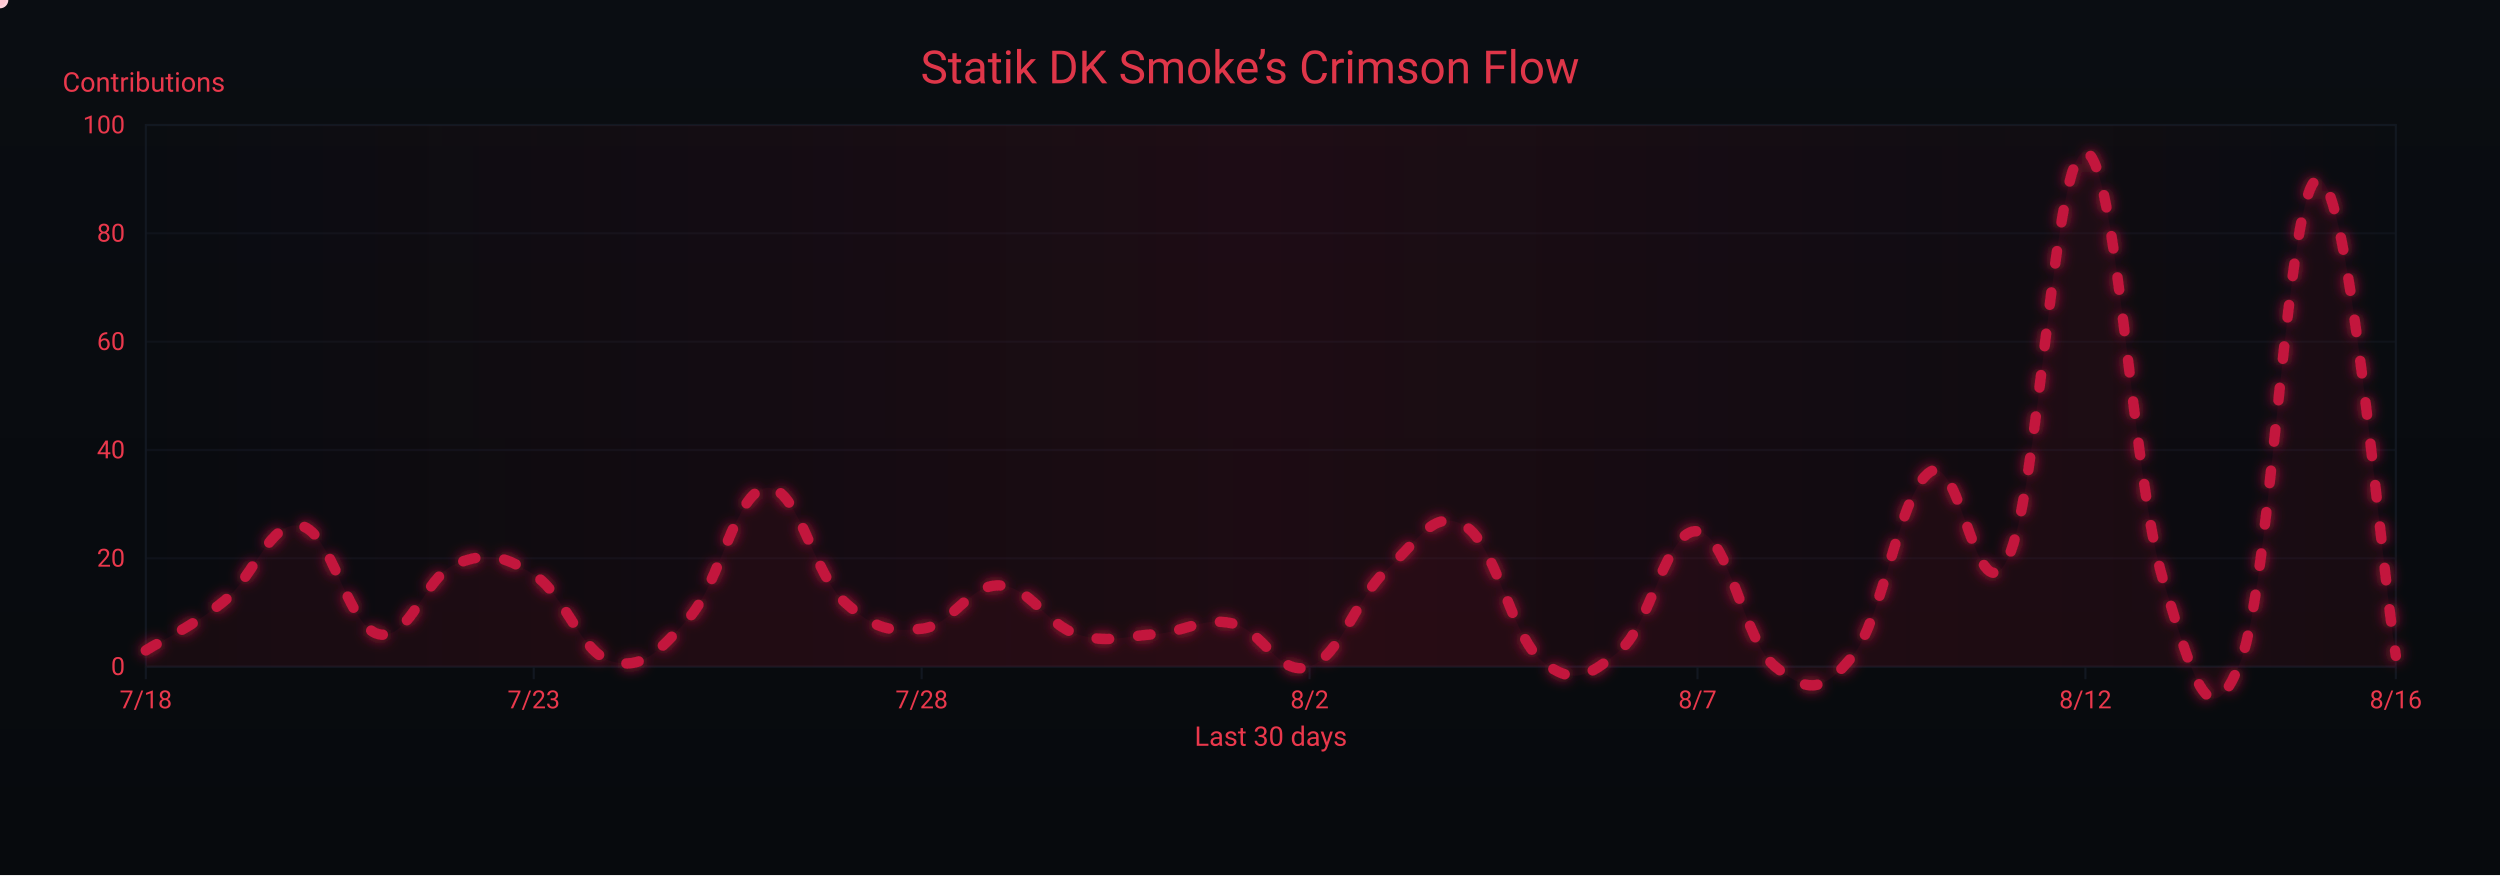
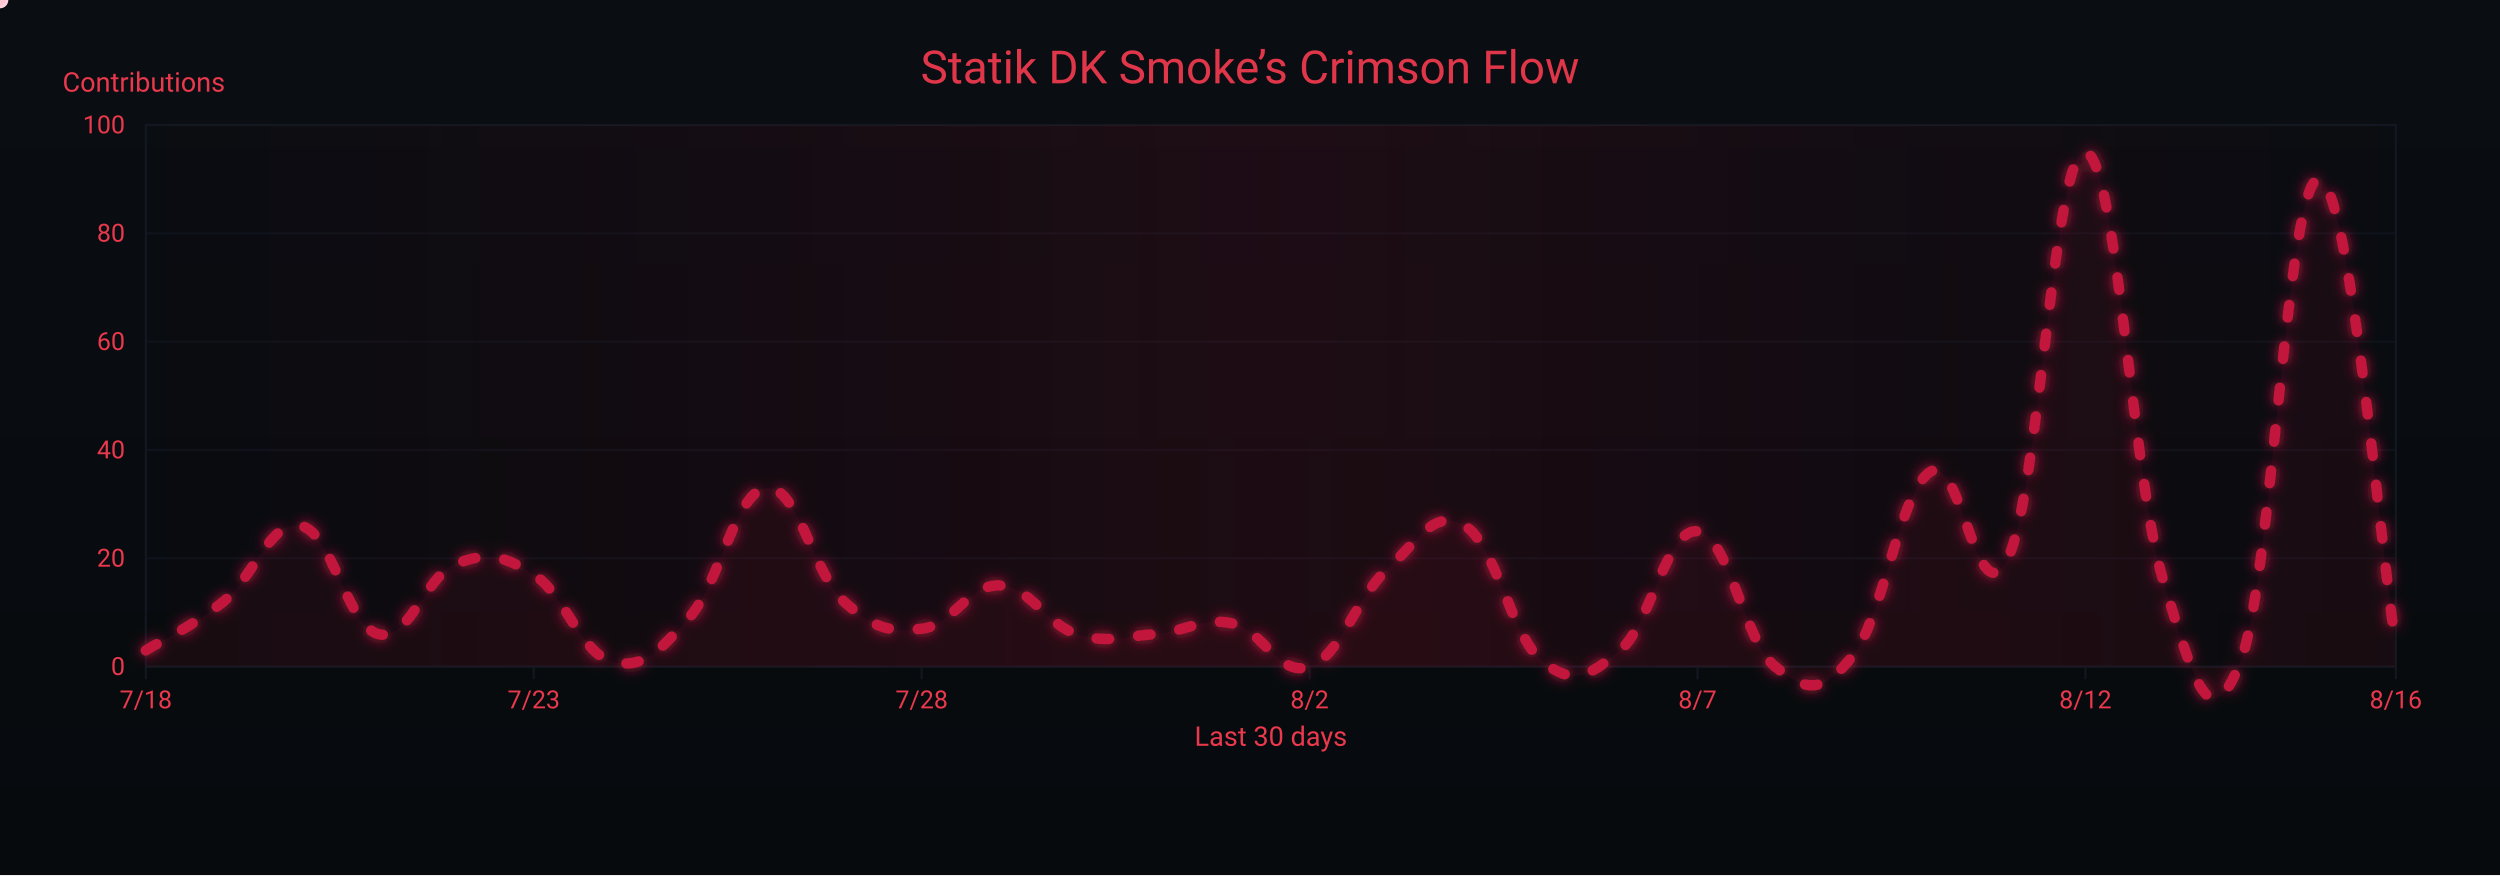
<svg xmlns="http://www.w3.org/2000/svg" width="1200" height="420" viewBox="0 0 1200 420" role="img" aria-label="Crimson Flow Graph">
  <defs>
    <linearGradient id="bgGrad" x1="0" y1="0" x2="0" y2="1">
      <stop offset="0%" stop-color="#0a0d12" />
      <stop offset="100%" stop-color="#070a0d" />
    </linearGradient>
    <filter id="glow">
      <feGaussianBlur stdDeviation="3" result="b1" />
      <feMerge>
        <feMergeNode in="b1" />
        <feMergeNode in="SourceGraphic" />
      </feMerge>
    </filter>
    <linearGradient id="sheen" x1="0" y1="0" x2="1" y2="0">
      <stop offset="0%" stop-color="#9b0e2a" stop-opacity="0" />
      <stop offset="50%" stop-color="#9b0e2a" stop-opacity=".14" />
      <stop offset="100%" stop-color="#9b0e2a" stop-opacity="0" />
      <animateTransform attributeName="gradientTransform" type="translate" from="-1 0" to="1 0" dur="9s" repeatCount="indefinite" />
    </linearGradient>
  </defs>
  <rect width="1200" height="420" fill="url(#bgGrad)" />
  <rect x="70" y="60" width="1080" height="260" fill="none" stroke="#121821" stroke-width="1" />
  <g font-family="ui-sans-serif,system-ui,-apple-system,Segoe UI,Roboto,Ubuntu,Arial" font-size="12">
    <path d="M70,320.0 H1150" stroke="#121821" stroke-width="1" opacity="0.6" />
    <text x="60" y="324.0" text-anchor="end" fill="#ea384c">0</text>
    <path d="M70,268.0 H1150" stroke="#121821" stroke-width="1" opacity="0.6" />
    <text x="60" y="272.0" text-anchor="end" fill="#ea384c">20</text>
    <path d="M70,216.0 H1150" stroke="#121821" stroke-width="1" opacity="0.6" />
    <text x="60" y="220.0" text-anchor="end" fill="#ea384c">40</text>
    <path d="M70,164.0 H1150" stroke="#121821" stroke-width="1" opacity="0.6" />
    <text x="60" y="168.0" text-anchor="end" fill="#ea384c">60</text>
    <path d="M70,112.0 H1150" stroke="#121821" stroke-width="1" opacity="0.6" />
    <text x="60" y="116.0" text-anchor="end" fill="#ea384c">80</text>
    <path d="M70,60.0 H1150" stroke="#121821" stroke-width="1" opacity="0.6" />
    <text x="60" y="64.0" text-anchor="end" fill="#ea384c">100</text>
    <text x="30" y="44" fill="#ea384c" font-size="13">Contributions</text>
  </g>
  <g font-family="ui-sans-serif,system-ui,-apple-system,Segoe UI,Roboto,Ubuntu,Arial" font-size="12">
    <path d="M70.0,320 V326" stroke="#121821" stroke-width="1" />
    <text x="70.0" y="340" text-anchor="middle" fill="#ea384c">7/18</text>
    <path d="M256.2,320 V326" stroke="#121821" stroke-width="1" />
    <text x="256.2" y="340" text-anchor="middle" fill="#ea384c">7/23</text>
    <path d="M442.4,320 V326" stroke="#121821" stroke-width="1" />
    <text x="442.4" y="340" text-anchor="middle" fill="#ea384c">7/28</text>
    <path d="M628.6,320 V326" stroke="#121821" stroke-width="1" />
    <text x="628.6" y="340" text-anchor="middle" fill="#ea384c">8/2</text>
    <path d="M814.8,320 V326" stroke="#121821" stroke-width="1" />
    <text x="814.8" y="340" text-anchor="middle" fill="#ea384c">8/7</text>
    <path d="M1001.0,320 V326" stroke="#121821" stroke-width="1" />
    <text x="1001.0" y="340" text-anchor="middle" fill="#ea384c">8/12</text>
    <path d="M1150.0,320 V326" stroke="#121821" stroke-width="1" />
    <text x="1150.0" y="340" text-anchor="middle" fill="#ea384c">8/16</text>
    <text x="610" y="358" text-anchor="middle" fill="#ea384c" font-size="13">Last 30 days</text>
  </g>
  <rect x="70" y="60" width="1080" height="260" fill="url(#sheen)" />
  <text x="600" y="40" text-anchor="middle" font-family="ui-sans-serif,system-ui,-apple-system,Segoe UI,Roboto,Ubuntu,Arial" font-size="22" fill="#ea384c" opacity=".95">Statik DK Smoke’s Crimson Flow</text>
-   <path d="M70.0,312.2 C77.4,307.5 92.3,300.8 107.2,288.8 C122.1,276.8 129.6,249.3 144.5,252.4 C159.4,255.5 166.8,300.8 181.7,304.4 C196.6,308.0 204.1,276.3 219.0,270.6 C233.9,264.9 241.3,266.4 256.2,275.8 C271.1,285.2 278.6,313.2 293.4,317.4 C308.3,321.6 315.8,313.2 330.7,296.6 C345.6,280.0 353.0,235.8 367.9,234.2 C382.8,232.6 390.3,275.3 405.2,288.8 C420.1,302.3 427.5,303.4 442.4,301.8 C457.3,300.2 464.8,280.5 479.7,281.0 C494.6,281.5 502.0,299.7 516.9,304.4 C531.8,309.1 539.2,305.4 554.1,304.4 C569.0,303.4 576.5,296.1 591.4,299.2 C606.3,302.3 613.7,325.2 628.6,320.0 C643.5,314.8 651.0,286.7 665.9,273.2 C680.8,259.7 688.2,243.6 703.1,252.4 C718.0,261.2 725.4,305.4 740.3,317.4 C755.2,329.4 762.7,324.7 777.6,312.2 C792.5,299.7 799.9,253.4 814.8,255.0 C829.7,256.6 837.2,308.0 852.1,320.0 C867.0,332.0 874.4,333.5 889.3,314.8 C904.2,296.1 911.7,235.8 926.6,226.4 C941.4,217.0 948.9,298.7 963.8,268.0 C978.7,237.3 986.1,70.9 1001.0,73.0 C1015.9,75.1 1023.4,229.5 1038.3,278.4 C1053.2,327.3 1060.6,355.9 1075.5,317.4 C1090.4,278.9 1097.9,86.5 1112.8,86.0 C1127.7,85.5 1142.6,269.0 1150.0,314.8 L 1150,320 L 70,320 Z" fill="#7a0f26" opacity=".13">
+   <path d="M70.0,312.2 C77.4,307.5 92.3,300.8 107.2,288.8 C122.1,276.8 129.6,249.3 144.5,252.4 C159.4,255.5 166.8,300.8 181.7,304.4 C196.6,308.0 204.1,276.3 219.0,270.6 C233.9,264.9 241.3,266.4 256.2,275.8 C271.1,285.2 278.6,313.2 293.4,317.4 C308.3,321.6 315.8,313.2 330.7,296.6 C345.6,280.0 353.0,235.8 367.9,234.2 C382.8,232.6 390.3,275.3 405.2,288.8 C420.1,302.3 427.5,303.4 442.4,301.8 C457.3,300.2 464.8,280.5 479.7,281.0 C494.6,281.5 502.0,299.7 516.9,304.4 C531.8,309.1 539.2,305.4 554.1,304.4 C569.0,303.4 576.5,296.1 591.4,299.2 C606.3,302.3 613.7,325.2 628.6,320.0 C643.5,314.8 651.0,286.7 665.9,273.2 C680.8,259.7 688.2,243.6 703.1,252.4 C718.0,261.2 725.4,305.4 740.3,317.4 C755.2,329.4 762.7,324.7 777.6,312.2 C792.5,299.7 799.9,253.4 814.8,255.0 C829.7,256.6 837.2,308.0 852.1,320.0 C867.0,332.0 874.4,333.5 889.3,314.8 C904.2,296.1 911.7,235.8 926.6,226.4 C941.4,217.0 948.9,298.7 963.8,268.0 C978.7,237.3 986.1,70.9 1001.0,73.0 C1015.9,75.1 1023.4,229.5 1038.3,278.4 C1053.2,327.3 1060.6,355.9 1075.5,317.4 C1090.4,278.9 1097.9,87.6 1112.8,86.0 C1127.7,84.4 1142.6,264.9 1150.0,309.6 L 1150,320 L 70,320 Z" fill="#7a0f26" opacity=".13">
    <animate attributeName="opacity" values=".10;.17;.10" dur="6s" repeatCount="indefinite" />
  </path>
-   <path id="curve" d="M70.0,312.2 C77.4,307.5 92.3,300.8 107.2,288.8 C122.1,276.8 129.6,249.3 144.5,252.4 C159.4,255.5 166.8,300.8 181.7,304.4 C196.6,308.0 204.1,276.3 219.0,270.6 C233.9,264.9 241.3,266.4 256.2,275.8 C271.1,285.2 278.6,313.2 293.4,317.4 C308.3,321.6 315.8,313.2 330.7,296.6 C345.6,280.0 353.0,235.8 367.9,234.2 C382.8,232.6 390.3,275.3 405.2,288.8 C420.1,302.3 427.5,303.4 442.4,301.8 C457.3,300.2 464.8,280.5 479.7,281.0 C494.6,281.5 502.0,299.7 516.9,304.4 C531.8,309.1 539.2,305.4 554.1,304.4 C569.0,303.4 576.5,296.1 591.4,299.2 C606.3,302.3 613.7,325.2 628.6,320.0 C643.5,314.8 651.0,286.7 665.9,273.2 C680.8,259.7 688.2,243.6 703.1,252.4 C718.0,261.2 725.4,305.4 740.3,317.4 C755.2,329.4 762.7,324.7 777.6,312.2 C792.5,299.7 799.9,253.4 814.8,255.0 C829.7,256.6 837.2,308.0 852.1,320.0 C867.0,332.0 874.4,333.5 889.3,314.8 C904.2,296.1 911.7,235.8 926.6,226.4 C941.4,217.0 948.9,298.7 963.8,268.0 C978.7,237.3 986.1,70.9 1001.0,73.0 C1015.9,75.1 1023.4,229.5 1038.3,278.4 C1053.2,327.3 1060.6,355.9 1075.5,317.4 C1090.4,278.9 1097.9,86.5 1112.8,86.0 C1127.7,85.5 1142.6,269.0 1150.0,314.8" fill="none" stroke="#c3193d" stroke-width="5" stroke-linecap="round" stroke-linejoin="round" stroke-dasharray="6 14" filter="url(#glow)">
+   <path id="curve" d="M70.0,312.2 C77.4,307.5 92.3,300.8 107.2,288.8 C122.1,276.8 129.6,249.3 144.5,252.4 C159.4,255.5 166.8,300.8 181.7,304.4 C196.6,308.0 204.1,276.3 219.0,270.6 C233.9,264.9 241.3,266.4 256.2,275.8 C271.1,285.2 278.6,313.2 293.4,317.4 C308.3,321.6 315.8,313.2 330.7,296.6 C345.6,280.0 353.0,235.8 367.9,234.2 C382.8,232.6 390.3,275.3 405.2,288.8 C420.1,302.3 427.5,303.4 442.4,301.8 C457.3,300.2 464.8,280.5 479.7,281.0 C494.6,281.5 502.0,299.7 516.9,304.4 C531.8,309.1 539.2,305.4 554.1,304.4 C569.0,303.4 576.5,296.1 591.4,299.2 C606.3,302.3 613.7,325.2 628.6,320.0 C643.5,314.8 651.0,286.7 665.9,273.2 C680.8,259.7 688.2,243.6 703.1,252.4 C718.0,261.2 725.4,305.4 740.3,317.4 C755.2,329.4 762.7,324.7 777.6,312.2 C792.5,299.7 799.9,253.4 814.8,255.0 C829.7,256.6 837.2,308.0 852.1,320.0 C867.0,332.0 874.4,333.5 889.3,314.8 C904.2,296.1 911.7,235.8 926.6,226.4 C941.4,217.0 948.9,298.7 963.8,268.0 C978.7,237.3 986.1,70.9 1001.0,73.0 C1015.9,75.1 1023.4,229.5 1038.3,278.4 C1053.2,327.3 1060.6,355.9 1075.5,317.4 C1090.4,278.9 1097.9,87.6 1112.8,86.0 C1127.7,84.4 1142.6,264.9 1150.0,309.6" fill="none" stroke="#c3193d" stroke-width="5" stroke-linecap="round" stroke-linejoin="round" stroke-dasharray="6 14" filter="url(#glow)">
    <animate attributeName="stroke-dashoffset" values="0;-220" dur="4.8s" repeatCount="indefinite" />
  </path>
  <g fill="#ffd1db">
    <circle r="4">
      <animateMotion dur="7s" rotate="auto" repeatCount="indefinite">
        <mpath href="#curve" />
      </animateMotion>
      <animate attributeName="opacity" values="1;.3;1" dur="2.2s" repeatCount="indefinite" />
    </circle>
    <circle r="3" fill="#ffffff">
      <animateMotion dur="8.2s" begin="1s" rotate="auto" repeatCount="indefinite">
        <mpath href="#curve" />
      </animateMotion>
      <animate attributeName="opacity" values=".7;.2;.7" dur="2.4s" repeatCount="indefinite" />
    </circle>
    <circle r="3" fill="#ffc7d3">
      <animateMotion dur="6s" begin="2s" rotate="auto" repeatCount="indefinite">
        <mpath href="#curve" />
      </animateMotion>
      <animate attributeName="opacity" values=".8;.3;.8" dur="2s" repeatCount="indefinite" />
    </circle>
  </g>
</svg>
